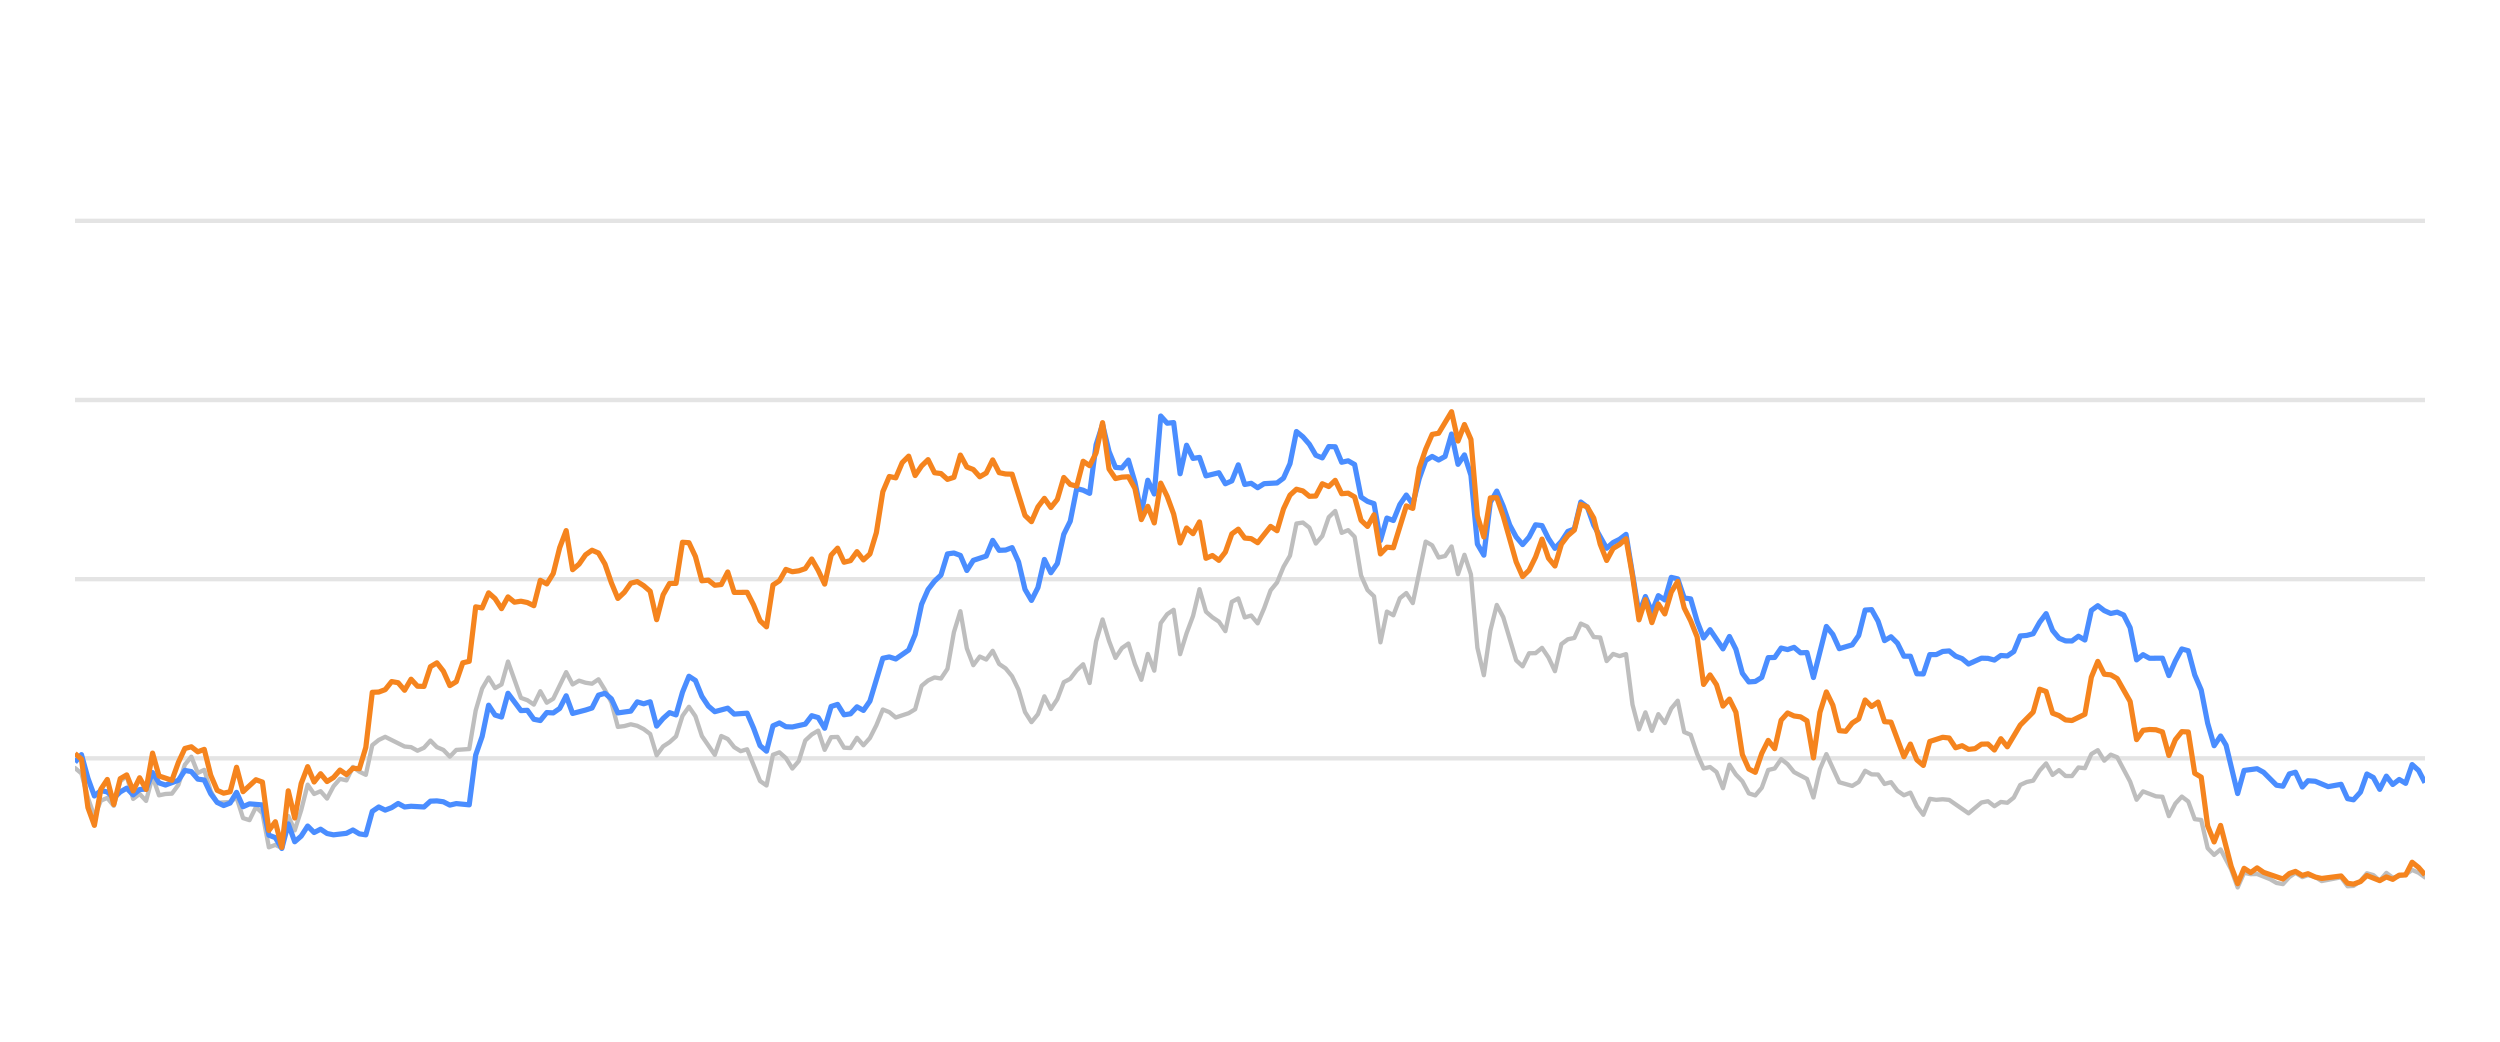
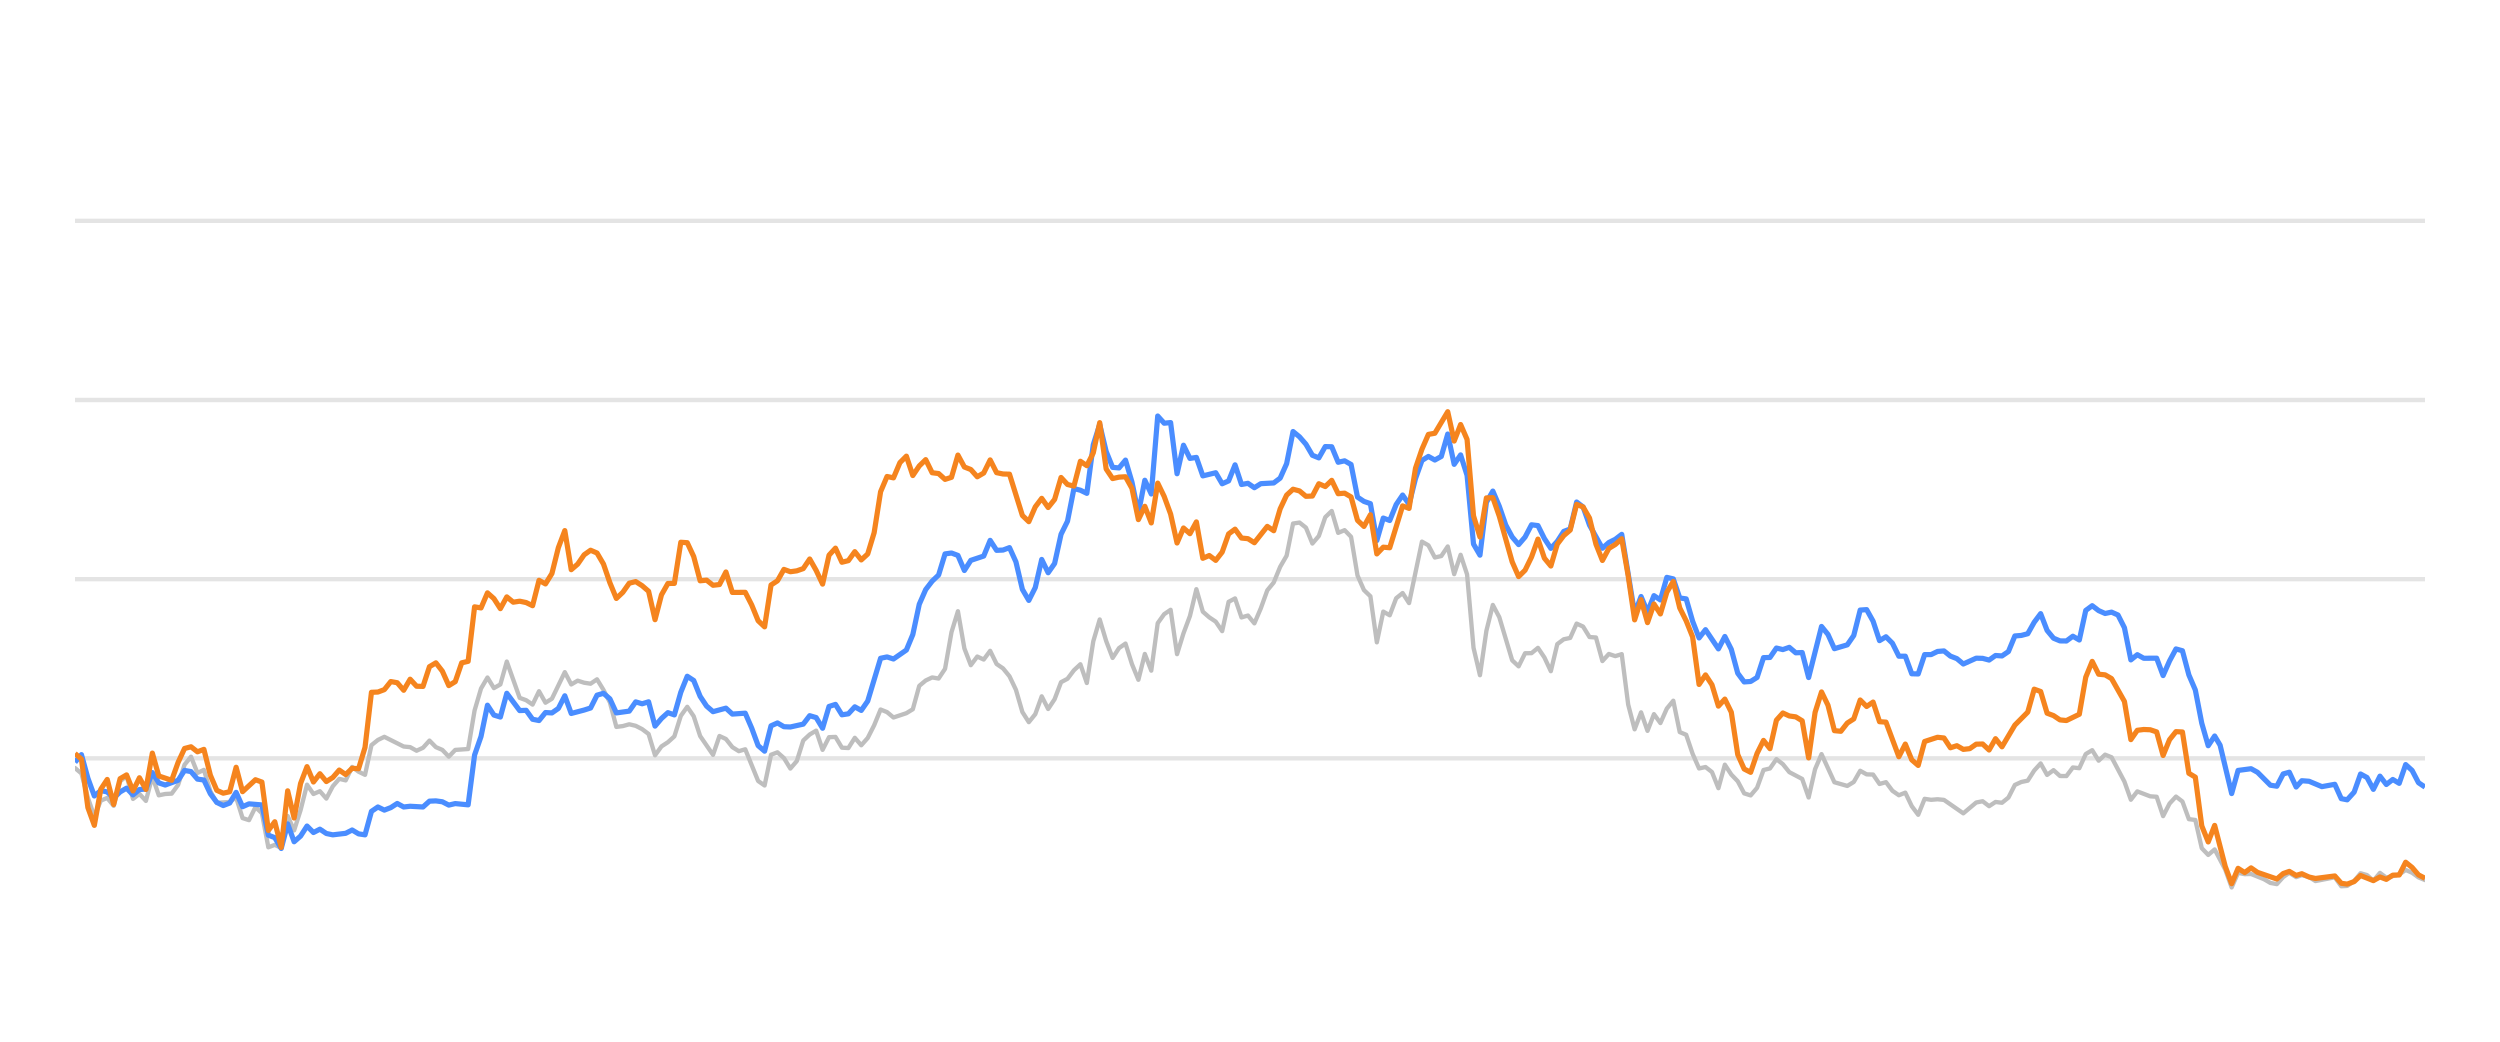
<svg xmlns="http://www.w3.org/2000/svg" width="288pt" height="120pt" viewBox="0 0 288 120" version="1.1">
  <defs>
    <style type="text/css">*{stroke-linejoin: round; stroke-linecap: butt}</style>
  </defs>
  <g id="figure_1">
    <g id="patch_1">
      <path d="M 0 120  L 288 120  L 288 0  L 0 0  L 0 120  z " style="fill: none; opacity: 0" />
    </g>
    <g id="axes_1">
      <g id="patch_2">
        <path d="M 8.64 108  L 279.36 108  L 279.36 4.8  L 8.64 4.8  L 8.64 108  z " style="fill: none" />
      </g>
      <g id="matplotlib.axis_1" />
      <g id="matplotlib.axis_2" />
      <g id="line2d_1">
-         <path d="M 8.64 87.36  L 279.36 87.36  " clip-path="url(#p227401eb5e)" style="fill: none; stroke: #b2b2b2; stroke-opacity: 0.35; stroke-width: 0.5; stroke-linecap: square" />
+         <path d="M 8.64 87.36  L 279.36 87.36  " clip-path="url(#p23bbb44666)" style="fill: none; stroke: #b2b2b2; stroke-opacity: 0.35; stroke-width: 0.5; stroke-linecap: square" />
      </g>
      <g id="line2d_2">
-         <path d="M 8.64 66.72  L 279.36 66.72  " clip-path="url(#p227401eb5e)" style="fill: none; stroke: #b2b2b2; stroke-opacity: 0.35; stroke-width: 0.5; stroke-linecap: square" />
+         <path d="M 8.64 66.72  L 279.36 66.72  " clip-path="url(#p23bbb44666)" style="fill: none; stroke: #b2b2b2; stroke-opacity: 0.35; stroke-width: 0.5; stroke-linecap: square" />
      </g>
      <g id="line2d_3">
-         <path d="M 8.64 46.08  L 279.36 46.08  " clip-path="url(#p227401eb5e)" style="fill: none; stroke: #b2b2b2; stroke-opacity: 0.35; stroke-width: 0.5; stroke-linecap: square" />
+         <path d="M 8.64 46.08  L 279.36 46.08  " clip-path="url(#p23bbb44666)" style="fill: none; stroke: #b2b2b2; stroke-opacity: 0.35; stroke-width: 0.5; stroke-linecap: square" />
      </g>
      <g id="line2d_4">
-         <path d="M 8.64 25.44  L 279.36 25.44  " clip-path="url(#p227401eb5e)" style="fill: none; stroke: #b2b2b2; stroke-opacity: 0.35; stroke-width: 0.5; stroke-linecap: square" />
+         <path d="M 8.64 25.44  L 279.36 25.44  " clip-path="url(#p23bbb44666)" style="fill: none; stroke: #b2b2b2; stroke-opacity: 0.35; stroke-width: 0.5; stroke-linecap: square" />
      </g>
      <g id="line2d_5">
-         <path d="M 8.64 88.475  L 9.384 89.104  L 10.129 91.901  L 10.873 94.047  L 11.618 92.231  L 12.362 91.921  L 13.107 92.83  L 13.851 90.012  L 14.596 89.393  L 15.34 92.035  L 16.085 91.457  L 16.829 92.262  L 17.574 89.445  L 18.318 91.622  L 19.063 91.467  L 19.807 91.426  L 20.552 90.415  L 21.296 88.093  L 22.041 87.174  L 22.785 89.042  L 23.53 88.691  L 24.274 91.137  L 25.019 92.489  L 26.508 92.386  L 27.252 91.86  L 27.997 94.243  L 28.741 94.481  L 29.486 92.974  L 30.23 93.676  L 30.975 97.608  L 31.719 97.329  L 32.464 97.68  L 33.208 94.006  L 33.953 95.657  L 34.697 93.335  L 35.442 90.394  L 36.186 91.467  L 36.931 91.147  L 37.675 91.994  L 38.42 90.58  L 39.164 89.723  L 39.909 89.899  L 40.653 88.351  L 41.398 88.898  L 42.142 89.259  L 42.887 85.843  L 43.631 85.244  L 44.376 84.883  L 46.609 85.998  L 47.354 86.07  L 48.098 86.483  L 48.843 86.142  L 49.587 85.317  L 50.332 86.07  L 51.076 86.39  L 51.821 87.164  L 52.565 86.39  L 54.054 86.287  L 54.799 81.849  L 55.543 79.321  L 56.288 78.051  L 57.032 79.269  L 57.777 78.846  L 58.521 76.214  L 60.01 80.394  L 60.755 80.662  L 61.499 81.168  L 62.244 79.63  L 62.988 80.951  L 63.733 80.497  L 65.222 77.432  L 65.966 78.846  L 66.711 78.413  L 67.455 78.65  L 68.2 78.763  L 68.944 78.258  L 69.689 79.476  L 70.433 80.92  L 71.178 83.738  L 71.922 83.645  L 72.667 83.438  L 73.411 83.614  L 74.156 83.996  L 74.9 84.553  L 75.645 87.009  L 76.389 85.987  L 77.134 85.502  L 77.878 84.832  L 78.623 82.468  L 79.367 81.426  L 80.112 82.51  L 80.856 84.79  L 82.345 86.958  L 83.09 84.79  L 83.834 85.131  L 84.579 86.07  L 85.323 86.534  L 86.068 86.318  L 87.557 89.971  L 88.301 90.487  L 89.045 86.947  L 89.79 86.669  L 90.534 87.329  L 91.279 88.536  L 92.023 87.67  L 92.768 85.306  L 93.512 84.615  L 94.257 84.171  L 95.001 86.38  L 95.746 84.924  L 96.49 84.894  L 97.235 86.132  L 97.979 86.173  L 98.724 84.997  L 99.468 85.853  L 100.213 85.017  L 100.957 83.552  L 101.702 81.736  L 102.446 82.035  L 103.191 82.654  L 104.68 82.159  L 105.424 81.705  L 106.169 79.011  L 106.913 78.392  L 107.658 78.041  L 108.402 78.165  L 109.147 77.05  L 109.891 72.829  L 110.636 70.415  L 111.38 74.697  L 112.125 76.627  L 112.869 75.636  L 113.614 75.977  L 114.358 74.976  L 115.103 76.493  L 115.847 76.999  L 116.592 77.907  L 117.336 79.465  L 118.081 82.025  L 118.825 83.191  L 119.57 82.272  L 120.314 80.219  L 121.059 81.674  L 121.803 80.549  L 122.548 78.588  L 123.292 78.196  L 124.037 77.215  L 124.781 76.524  L 125.526 78.681  L 126.27 73.882  L 127.015 71.364  L 127.759 73.841  L 128.504 75.791  L 129.248 74.656  L 129.993 74.14  L 130.737 76.503  L 131.482 78.309  L 132.226 75.337  L 132.971 77.257  L 133.715 71.787  L 134.46 70.755  L 135.204 70.249  L 135.949 75.358  L 136.693 72.953  L 137.438 70.962  L 138.182 67.876  L 138.927 70.466  L 139.671 71.116  L 140.416 71.612  L 141.16 72.706  L 141.905 69.331  L 142.649 68.939  L 143.394 71.127  L 144.138 70.91  L 144.883 71.808  L 145.627 70.074  L 146.372 68.01  L 147.116 67.102  L 147.861 65.296  L 148.605 64.016  L 149.35 60.311  L 150.094 60.198  L 150.839 60.786  L 151.583 62.613  L 152.328 61.746  L 153.072 59.579  L 153.817 58.866  L 154.561 61.385  L 155.306 61.075  L 156.05 61.839  L 156.795 66.297  L 157.539 67.979  L 158.284 68.691  L 159.028 73.996  L 159.773 70.456  L 160.517 70.879  L 161.262 68.918  L 162.006 68.32  L 162.751 69.475  L 164.24 62.396  L 164.984 62.819  L 165.729 64.223  L 166.473 64.057  L 167.218 62.953  L 167.962 66.142  L 168.706 63.913  L 169.451 66.173  L 170.195 74.615  L 170.94 77.783  L 171.684 72.664  L 172.429 69.692  L 173.173 71.096  L 174.662 76.07  L 175.407 76.761  L 176.151 75.255  L 176.896 75.244  L 177.64 74.635  L 178.385 75.74  L 179.129 77.319  L 179.874 74.202  L 180.618 73.645  L 181.363 73.49  L 182.107 71.839  L 182.852 72.179  L 183.596 73.387  L 184.341 73.438  L 185.085 76.152  L 185.83 75.337  L 186.574 75.585  L 187.319 75.358  L 188.063 81.168  L 188.808 84.016  L 189.552 82.066  L 190.297 84.192  L 191.041 82.272  L 191.786 83.294  L 192.53 81.622  L 193.275 80.724  L 194.019 84.336  L 194.764 84.646  L 195.508 86.844  L 196.253 88.526  L 196.997 88.361  L 197.742 88.939  L 198.486 90.797  L 199.231 88.093  L 199.975 89.228  L 200.72 90.002  L 201.464 91.395  L 202.209 91.632  L 202.953 90.755  L 203.698 88.702  L 204.442 88.526  L 205.187 87.453  L 205.931 88.031  L 206.676 88.949  L 208.165 89.734  L 208.909 91.87  L 209.654 88.609  L 210.398 86.875  L 211.887 90.115  L 213.376 90.539  L 214.121 90.084  L 214.865 88.794  L 215.61 89.207  L 216.354 89.228  L 217.099 90.312  L 217.843 90.105  L 218.588 91.096  L 219.332 91.612  L 220.077 91.313  L 220.821 92.871  L 221.566 93.862  L 222.31 92.025  L 223.055 92.138  L 223.799 92.076  L 224.544 92.148  L 226.777 93.696  L 228.266 92.448  L 229.011 92.303  L 229.755 92.871  L 230.5 92.386  L 231.244 92.479  L 231.989 91.88  L 232.733 90.425  L 233.478 90.084  L 234.222 89.93  L 234.967 88.764  L 235.711 87.948  L 236.456 89.269  L 237.2 88.722  L 237.945 89.393  L 238.689 89.403  L 239.434 88.413  L 240.178 88.495  L 240.923 86.865  L 241.667 86.421  L 242.412 87.628  L 243.156 86.937  L 243.901 87.236  L 245.39 90.043  L 246.134 92.128  L 246.879 91.168  L 248.367 91.736  L 249.112 91.787  L 249.856 94.016  L 250.601 92.572  L 251.345 91.767  L 252.09 92.334  L 252.834 94.367  L 253.579 94.46  L 254.323 97.711  L 255.068 98.485  L 255.812 97.855  L 257.033 100.167  L 257.777 102.231  L 258.518 100.549  L 259.28 100.704  L 260.018 100.683  L 261.51 101.282  L 262.251 101.715  L 262.996 101.849  L 263.731 101.034  L 264.436 100.549  L 265.229 101.044  L 265.88 100.817  L 266.716 101.034  L 267.46 101.498  L 269.693 101.065  L 270.44 102.097  L 271.122 102.056  L 271.926 101.498  L 272.667 100.601  L 273.41 100.807  L 274.146 101.457  L 274.908 100.559  L 275.644 101.106  L 277.131 100.745  L 277.877 100.219  L 278.621 100.539  L 279.36 101.075  L 279.36 101.075  " clip-path="url(#p227401eb5e)" style="fill: none; stroke: #bebebe; stroke-width: 0.5; stroke-linecap: round" />
+         <path d="M 8.64 88.475  L 9.382 89.104  L 10.125 91.901  L 10.867 94.047  L 11.61 92.231  L 12.352 91.921  L 13.095 92.83  L 13.837 90.012  L 14.579 89.393  L 15.322 92.035  L 16.064 91.457  L 16.807 92.262  L 17.549 89.445  L 18.292 91.622  L 19.034 91.467  L 19.777 91.426  L 20.519 90.415  L 21.261 88.093  L 22.004 87.174  L 22.746 89.042  L 23.489 88.691  L 24.231 91.137  L 24.974 92.489  L 26.458 92.386  L 27.201 91.86  L 27.943 94.243  L 28.686 94.481  L 29.428 92.974  L 30.171 93.676  L 30.913 97.608  L 31.655 97.329  L 32.398 97.68  L 33.14 94.006  L 33.883 95.657  L 34.625 93.335  L 35.368 90.394  L 36.11 91.467  L 36.852 91.147  L 37.595 91.994  L 38.337 90.58  L 39.08 89.723  L 39.822 89.899  L 40.565 88.351  L 41.307 88.898  L 42.05 89.259  L 42.792 85.843  L 43.534 85.244  L 44.277 84.883  L 46.504 85.998  L 47.247 86.07  L 47.989 86.483  L 48.731 86.142  L 49.474 85.317  L 50.216 86.07  L 50.959 86.39  L 51.701 87.164  L 52.444 86.39  L 53.928 86.287  L 54.671 81.849  L 55.413 79.321  L 56.156 78.051  L 56.898 79.269  L 57.641 78.846  L 58.383 76.214  L 59.868 80.394  L 60.61 80.662  L 61.353 81.168  L 62.095 79.63  L 62.838 80.951  L 63.58 80.497  L 65.065 77.432  L 65.807 78.846  L 66.55 78.413  L 67.292 78.65  L 68.035 78.763  L 68.777 78.258  L 69.52 79.476  L 70.262 80.92  L 71.004 83.738  L 71.747 83.645  L 72.489 83.438  L 73.232 83.614  L 73.974 83.996  L 74.717 84.553  L 75.459 87.009  L 76.201 85.987  L 76.944 85.502  L 77.686 84.832  L 78.429 82.468  L 79.171 81.426  L 79.914 82.51  L 80.656 84.79  L 82.141 86.958  L 82.883 84.79  L 83.626 85.131  L 84.368 86.07  L 85.111 86.534  L 85.853 86.318  L 87.338 89.971  L 88.08 90.487  L 88.823 86.947  L 89.565 86.669  L 90.308 87.329  L 91.05 88.536  L 91.793 87.67  L 92.535 85.306  L 93.277 84.615  L 94.02 84.171  L 94.762 86.38  L 95.505 84.924  L 96.247 84.894  L 96.99 86.132  L 97.732 86.173  L 98.474 84.997  L 99.217 85.853  L 99.959 85.017  L 100.702 83.552  L 101.444 81.736  L 102.187 82.035  L 102.929 82.654  L 104.414 82.159  L 105.156 81.705  L 105.899 79.011  L 106.641 78.392  L 107.384 78.041  L 108.126 78.165  L 108.869 77.05  L 109.611 72.829  L 110.353 70.415  L 111.096 74.697  L 111.838 76.627  L 112.581 75.636  L 113.323 75.977  L 114.066 74.976  L 114.808 76.493  L 115.55 76.999  L 116.293 77.907  L 117.035 79.465  L 117.778 82.025  L 118.52 83.191  L 119.263 82.272  L 120.005 80.219  L 120.747 81.674  L 121.49 80.549  L 122.232 78.588  L 122.975 78.196  L 123.717 77.215  L 124.46 76.524  L 125.202 78.681  L 125.945 73.882  L 126.687 71.364  L 127.429 73.841  L 128.172 75.791  L 128.914 74.656  L 129.657 74.14  L 130.399 76.503  L 131.142 78.309  L 131.884 75.337  L 132.626 77.257  L 133.369 71.787  L 134.111 70.755  L 134.854 70.249  L 135.596 75.358  L 136.339 72.953  L 137.081 70.962  L 137.823 67.876  L 138.566 70.466  L 139.308 71.116  L 140.051 71.612  L 140.793 72.706  L 141.536 69.331  L 142.278 68.939  L 143.021 71.127  L 143.763 70.91  L 144.505 71.808  L 145.248 70.074  L 145.99 68.01  L 146.733 67.102  L 147.475 65.296  L 148.218 64.016  L 148.96 60.311  L 149.702 60.198  L 150.445 60.786  L 151.187 62.613  L 151.93 61.746  L 152.672 59.579  L 153.415 58.866  L 154.157 61.385  L 154.899 61.075  L 155.642 61.839  L 156.384 66.297  L 157.127 67.979  L 157.869 68.691  L 158.612 73.996  L 159.354 70.456  L 160.096 70.879  L 160.839 68.918  L 161.581 68.32  L 162.324 69.475  L 163.809 62.396  L 164.551 62.819  L 165.294 64.223  L 166.036 64.057  L 166.778 62.953  L 167.521 66.142  L 168.263 63.913  L 169.006 66.173  L 169.748 74.615  L 170.491 77.783  L 171.233 72.664  L 171.975 69.692  L 172.718 71.096  L 174.203 76.07  L 174.945 76.761  L 175.688 75.255  L 176.43 75.244  L 177.172 74.635  L 177.915 75.74  L 178.657 77.319  L 179.4 74.202  L 180.142 73.645  L 180.885 73.49  L 181.627 71.839  L 182.37 72.179  L 183.112 73.387  L 183.854 73.438  L 184.597 76.152  L 185.339 75.337  L 186.082 75.585  L 186.824 75.358  L 187.567 81.168  L 188.309 84.016  L 189.051 82.066  L 189.794 84.192  L 190.536 82.272  L 191.279 83.294  L 192.021 81.622  L 192.764 80.724  L 193.506 84.336  L 194.248 84.646  L 194.991 86.844  L 195.733 88.526  L 196.476 88.361  L 197.218 88.939  L 197.961 90.797  L 198.703 88.093  L 199.445 89.228  L 200.188 90.002  L 200.93 91.395  L 201.673 91.632  L 202.415 90.755  L 203.158 88.702  L 203.9 88.526  L 204.643 87.453  L 205.385 88.031  L 206.127 88.949  L 207.612 89.734  L 208.355 91.87  L 209.097 88.609  L 209.84 86.875  L 211.324 90.115  L 212.809 90.539  L 213.552 90.084  L 214.294 88.794  L 215.037 89.207  L 215.779 89.228  L 216.521 90.312  L 217.264 90.105  L 218.006 91.096  L 218.749 91.612  L 219.491 91.313  L 220.234 92.871  L 220.976 93.862  L 221.718 92.025  L 222.461 92.138  L 223.203 92.076  L 223.946 92.148  L 226.173 93.696  L 227.658 92.448  L 228.4 92.303  L 229.143 92.871  L 229.885 92.386  L 230.628 92.479  L 231.37 91.88  L 232.113 90.425  L 232.855 90.084  L 233.597 89.93  L 234.34 88.764  L 235.082 87.948  L 235.825 89.269  L 236.567 88.722  L 237.31 89.393  L 238.052 89.403  L 238.794 88.413  L 239.537 88.495  L 240.279 86.865  L 241.022 86.421  L 241.764 87.628  L 242.507 86.937  L 243.249 87.236  L 244.734 90.043  L 245.476 92.128  L 246.219 91.168  L 247.704 91.736  L 248.446 91.787  L 249.189 94.016  L 249.931 92.572  L 250.673 91.767  L 251.416 92.334  L 252.158 94.367  L 252.901 94.46  L 253.643 97.711  L 254.386 98.485  L 255.128 97.855  L 256.345 100.167  L 257.087 102.231  L 257.826 100.549  L 258.586 100.704  L 259.322 100.683  L 260.809 101.282  L 261.549 101.715  L 262.291 101.849  L 263.025 101.034  L 263.728 100.549  L 264.518 101.044  L 265.167 100.817  L 266.002 101.034  L 266.743 101.498  L 268.97 101.065  L 269.715 102.097  L 270.395 102.056  L 271.197 101.498  L 271.936 100.601  L 272.677 100.807  L 273.411 101.457  L 274.17 100.559  L 274.905 101.106  L 276.388 100.745  L 277.132 100.219  L 277.874 100.539  L 278.61 101.075  L 279.36 101.385  L 279.36 101.385  " clip-path="url(#p23bbb44666)" style="fill: none; stroke: #bebebe; stroke-width: 0.5; stroke-linecap: round" />
      </g>
      <g id="line2d_6">
-         <path d="M 8.64 87.814  L 9.384 86.937  L 10.129 89.651  L 10.873 91.694  L 11.618 91.075  L 12.362 91.23  L 13.107 91.942  L 13.851 91.23  L 14.596 90.797  L 15.34 91.571  L 16.085 90.951  L 16.829 90.9  L 17.574 89.001  L 18.318 90.188  L 19.063 90.435  L 20.552 89.888  L 21.296 88.753  L 22.041 88.887  L 22.785 89.754  L 23.53 89.857  L 24.274 91.436  L 25.019 92.437  L 25.763 92.799  L 26.508 92.51  L 27.252 91.282  L 27.997 92.933  L 28.741 92.603  L 30.23 92.726  L 30.975 96.215  L 31.719 96.493  L 32.464 97.742  L 33.208 94.914  L 33.953 96.968  L 34.697 96.318  L 35.442 95.162  L 36.186 95.905  L 36.931 95.523  L 37.675 96.018  L 38.42 96.173  L 39.909 95.998  L 40.653 95.616  L 41.398 96.06  L 42.142 96.173  L 42.887 93.469  L 43.631 92.964  L 44.376 93.325  L 45.12 93.036  L 45.865 92.561  L 46.609 92.964  L 47.354 92.881  L 48.843 92.964  L 49.587 92.293  L 50.332 92.262  L 51.076 92.365  L 51.821 92.747  L 52.565 92.572  L 54.054 92.716  L 54.799 86.978  L 55.543 84.842  L 56.288 81.24  L 57.032 82.375  L 57.777 82.602  L 58.521 79.868  L 60.01 81.859  L 60.755 81.828  L 61.499 82.86  L 62.244 83.005  L 62.988 82.086  L 63.733 82.128  L 64.477 81.612  L 65.222 80.157  L 65.966 82.19  L 67.455 81.798  L 68.2 81.56  L 68.944 80.084  L 69.689 79.868  L 70.433 80.508  L 71.178 82.128  L 72.667 81.921  L 73.411 80.858  L 74.156 81.075  L 74.9 80.848  L 75.645 83.645  L 76.389 82.768  L 77.134 82.097  L 77.878 82.355  L 78.623 79.744  L 79.367 77.907  L 80.112 78.392  L 80.856 80.219  L 81.601 81.343  L 82.345 81.983  L 83.834 81.581  L 84.579 82.262  L 86.068 82.159  L 86.812 83.882  L 87.557 85.895  L 88.301 86.534  L 89.045 83.614  L 89.79 83.284  L 90.534 83.717  L 91.279 83.748  L 92.768 83.418  L 93.512 82.448  L 94.257 82.664  L 95.001 83.892  L 95.746 81.385  L 96.49 81.147  L 97.235 82.344  L 97.979 82.231  L 98.724 81.426  L 99.468 81.839  L 100.213 80.766  L 101.702 75.833  L 102.446 75.678  L 103.191 75.915  L 104.68 74.883  L 105.424 73.098  L 106.169 69.61  L 106.913 67.917  L 107.658 66.947  L 108.402 66.245  L 109.147 63.81  L 109.891 63.707  L 110.636 63.985  L 111.38 65.719  L 112.125 64.553  L 113.614 64.057  L 114.358 62.251  L 115.103 63.397  L 115.847 63.366  L 116.592 63.087  L 117.336 64.728  L 118.081 67.896  L 118.825 69.166  L 119.57 67.69  L 120.314 64.45  L 121.059 65.977  L 121.803 64.914  L 122.548 61.55  L 123.292 60.043  L 124.037 56.286  L 124.781 56.472  L 125.526 56.833  L 126.27 51.23  L 127.015 48.897  L 127.759 52.004  L 128.504 53.841  L 129.248 53.903  L 129.993 53.005  L 130.737 55.523  L 131.482 59.124  L 132.226 55.327  L 132.971 56.906  L 133.715 47.927  L 134.46 48.753  L 135.204 48.681  L 135.949 54.573  L 136.693 51.292  L 137.438 52.809  L 138.182 52.695  L 138.927 54.821  L 140.416 54.46  L 141.16 55.729  L 141.905 55.399  L 142.649 53.552  L 143.394 55.812  L 144.138 55.678  L 144.883 56.183  L 145.627 55.719  L 147.116 55.636  L 147.861 55.079  L 148.605 53.418  L 149.35 49.713  L 150.094 50.322  L 150.839 51.178  L 151.583 52.447  L 152.328 52.747  L 153.072 51.446  L 153.817 51.467  L 154.561 53.252  L 155.306 53.087  L 156.05 53.51  L 156.795 57.267  L 157.539 57.762  L 158.284 58.02  L 159.028 62.262  L 159.773 59.682  L 160.517 59.96  L 161.262 58.123  L 162.006 57.03  L 162.751 58.092  L 163.495 55.131  L 164.24 53.046  L 164.984 52.582  L 165.729 52.994  L 166.473 52.582  L 167.218 50.002  L 167.962 53.49  L 168.706 52.406  L 169.451 54.759  L 170.195 62.675  L 170.94 63.954  L 171.684 57.865  L 172.429 56.575  L 173.173 58.32  L 173.918 60.476  L 174.662 61.859  L 175.407 62.736  L 176.151 61.87  L 176.896 60.456  L 177.64 60.549  L 178.385 62.045  L 179.129 63.17  L 179.874 62.365  L 180.618 61.219  L 181.363 60.941  L 182.107 57.834  L 182.852 58.402  L 183.596 60.497  L 185.085 63.16  L 185.83 62.499  L 186.574 62.128  L 187.319 61.56  L 188.808 70.662  L 189.552 68.722  L 190.297 70.487  L 191.041 68.619  L 191.786 69.114  L 192.53 66.514  L 193.275 66.689  L 194.019 68.887  L 194.764 68.99  L 195.508 71.57  L 196.253 73.49  L 196.997 72.54  L 198.486 74.749  L 199.231 73.325  L 199.975 74.801  L 200.72 77.556  L 201.464 78.557  L 202.209 78.505  L 202.953 78.041  L 203.698 75.76  L 204.442 75.74  L 205.187 74.656  L 205.931 74.832  L 206.676 74.574  L 207.42 75.203  L 208.165 75.172  L 208.909 78.051  L 210.398 72.169  L 211.143 73.087  L 211.887 74.728  L 213.376 74.285  L 214.121 73.211  L 214.865 70.28  L 215.61 70.229  L 216.354 71.56  L 217.099 73.8  L 217.843 73.356  L 218.588 74.099  L 219.332 75.595  L 220.077 75.595  L 220.821 77.618  L 221.566 77.639  L 222.31 75.409  L 223.055 75.409  L 223.799 75.048  L 224.544 74.986  L 225.288 75.585  L 226.033 75.874  L 226.777 76.493  L 228.266 75.822  L 229.011 75.843  L 229.755 76.039  L 230.5 75.513  L 231.244 75.564  L 231.989 75.059  L 232.733 73.263  L 233.478 73.201  L 234.222 73.005  L 234.967 71.684  L 235.711 70.693  L 236.456 72.623  L 237.2 73.521  L 237.945 73.83  L 238.689 73.841  L 239.434 73.294  L 240.178 73.727  L 240.923 70.322  L 241.667 69.775  L 242.412 70.342  L 243.156 70.673  L 243.901 70.518  L 244.645 70.848  L 245.39 72.313  L 246.134 76.018  L 246.879 75.42  L 247.623 75.833  L 249.112 75.822  L 249.856 77.824  L 250.601 76.142  L 251.345 74.759  L 252.09 74.966  L 252.834 77.752  L 253.579 79.486  L 254.323 83.315  L 255.068 85.905  L 255.812 84.79  L 256.441 85.843  L 257.777 91.416  L 258.518 88.753  L 260.018 88.557  L 260.767 88.97  L 262.251 90.456  L 262.996 90.57  L 263.731 89.156  L 264.436 88.96  L 265.229 90.662  L 265.88 89.94  L 266.716 90.002  L 268.2 90.621  L 269.693 90.353  L 270.44 92.004  L 271.122 92.138  L 271.926 91.251  L 272.667 89.166  L 273.41 89.568  L 274.146 90.931  L 274.908 89.414  L 275.644 90.373  L 276.391 89.796  L 277.131 90.239  L 277.877 88.082  L 278.621 88.753  L 279.36 90.167  L 279.36 90.167  " clip-path="url(#p227401eb5e)" style="fill: none; stroke: #4a8dff; stroke-width: 0.6" />
+         <path d="M 8.64 87.814  L 9.382 86.937  L 10.125 89.651  L 10.867 91.694  L 11.61 91.075  L 12.352 91.23  L 13.095 91.942  L 13.837 91.23  L 14.579 90.797  L 15.322 91.571  L 16.064 90.951  L 16.807 90.9  L 17.549 89.001  L 18.292 90.188  L 19.034 90.435  L 20.519 89.888  L 21.261 88.753  L 22.004 88.887  L 22.746 89.754  L 23.489 89.857  L 24.231 91.436  L 24.974 92.437  L 25.716 92.799  L 26.458 92.51  L 27.201 91.282  L 27.943 92.933  L 28.686 92.603  L 30.171 92.726  L 30.913 96.215  L 31.655 96.493  L 32.398 97.742  L 33.14 94.914  L 33.883 96.968  L 34.625 96.318  L 35.368 95.162  L 36.11 95.905  L 36.852 95.523  L 37.595 96.018  L 38.337 96.173  L 39.822 95.998  L 40.565 95.616  L 41.307 96.06  L 42.05 96.173  L 42.792 93.469  L 43.534 92.964  L 44.277 93.325  L 45.019 93.036  L 45.762 92.561  L 46.504 92.964  L 47.247 92.881  L 48.731 92.964  L 49.474 92.293  L 50.216 92.262  L 50.959 92.365  L 51.701 92.747  L 52.444 92.572  L 53.928 92.716  L 54.671 86.978  L 55.413 84.842  L 56.156 81.24  L 56.898 82.375  L 57.641 82.602  L 58.383 79.868  L 59.868 81.859  L 60.61 81.828  L 61.353 82.86  L 62.095 83.005  L 62.838 82.086  L 63.58 82.128  L 64.323 81.612  L 65.065 80.157  L 65.807 82.19  L 67.292 81.798  L 68.035 81.56  L 68.777 80.084  L 69.52 79.868  L 70.262 80.508  L 71.004 82.128  L 72.489 81.921  L 73.232 80.858  L 73.974 81.075  L 74.717 80.848  L 75.459 83.645  L 76.201 82.768  L 76.944 82.097  L 77.686 82.355  L 78.429 79.744  L 79.171 77.907  L 79.914 78.392  L 80.656 80.219  L 81.399 81.343  L 82.141 81.983  L 83.626 81.581  L 84.368 82.262  L 85.853 82.159  L 86.596 83.882  L 87.338 85.895  L 88.08 86.534  L 88.823 83.614  L 89.565 83.284  L 90.308 83.717  L 91.05 83.748  L 92.535 83.418  L 93.277 82.448  L 94.02 82.664  L 94.762 83.892  L 95.505 81.385  L 96.247 81.147  L 96.99 82.344  L 97.732 82.231  L 98.474 81.426  L 99.217 81.839  L 99.959 80.766  L 101.444 75.833  L 102.187 75.678  L 102.929 75.915  L 104.414 74.883  L 105.156 73.098  L 105.899 69.61  L 106.641 67.917  L 107.384 66.947  L 108.126 66.245  L 108.869 63.81  L 109.611 63.707  L 110.353 63.985  L 111.096 65.719  L 111.838 64.553  L 113.323 64.057  L 114.066 62.251  L 114.808 63.397  L 115.55 63.366  L 116.293 63.087  L 117.035 64.728  L 117.778 67.896  L 118.52 69.166  L 119.263 67.69  L 120.005 64.45  L 120.747 65.977  L 121.49 64.914  L 122.232 61.55  L 122.975 60.043  L 123.717 56.286  L 124.46 56.472  L 125.202 56.833  L 125.945 51.23  L 126.687 48.897  L 127.429 52.004  L 128.172 53.841  L 128.914 53.903  L 129.657 53.005  L 130.399 55.523  L 131.142 59.124  L 131.884 55.327  L 132.626 56.906  L 133.369 47.927  L 134.111 48.753  L 134.854 48.681  L 135.596 54.573  L 136.339 51.292  L 137.081 52.809  L 137.823 52.695  L 138.566 54.821  L 140.051 54.46  L 140.793 55.729  L 141.536 55.399  L 142.278 53.552  L 143.021 55.812  L 143.763 55.678  L 144.505 56.183  L 145.248 55.719  L 146.733 55.636  L 147.475 55.079  L 148.218 53.418  L 148.96 49.713  L 149.702 50.322  L 150.445 51.178  L 151.187 52.447  L 151.93 52.747  L 152.672 51.446  L 153.415 51.467  L 154.157 53.252  L 154.899 53.087  L 155.642 53.51  L 156.384 57.267  L 157.127 57.762  L 157.869 58.02  L 158.612 62.262  L 159.354 59.682  L 160.096 59.96  L 160.839 58.123  L 161.581 57.03  L 162.324 58.092  L 163.066 55.131  L 163.809 53.046  L 164.551 52.582  L 165.294 52.994  L 166.036 52.582  L 166.778 50.002  L 167.521 53.49  L 168.263 52.406  L 169.006 54.759  L 169.748 62.675  L 170.491 63.954  L 171.233 57.865  L 171.975 56.575  L 172.718 58.32  L 173.46 60.476  L 174.203 61.859  L 174.945 62.736  L 175.688 61.87  L 176.43 60.456  L 177.172 60.549  L 177.915 62.045  L 178.657 63.17  L 179.4 62.365  L 180.142 61.219  L 180.885 60.941  L 181.627 57.834  L 182.37 58.402  L 183.112 60.497  L 184.597 63.16  L 185.339 62.499  L 186.082 62.128  L 186.824 61.56  L 188.309 70.662  L 189.051 68.722  L 189.794 70.487  L 190.536 68.619  L 191.279 69.114  L 192.021 66.514  L 192.764 66.689  L 193.506 68.887  L 194.248 68.99  L 194.991 71.57  L 195.733 73.49  L 196.476 72.54  L 197.961 74.749  L 198.703 73.325  L 199.445 74.801  L 200.188 77.556  L 200.93 78.557  L 201.673 78.505  L 202.415 78.041  L 203.158 75.76  L 203.9 75.74  L 204.643 74.656  L 205.385 74.832  L 206.127 74.574  L 206.87 75.203  L 207.612 75.172  L 208.355 78.051  L 209.84 72.169  L 210.582 73.087  L 211.324 74.728  L 212.809 74.285  L 213.552 73.211  L 214.294 70.28  L 215.037 70.229  L 215.779 71.56  L 216.521 73.8  L 217.264 73.356  L 218.006 74.099  L 218.749 75.595  L 219.491 75.595  L 220.234 77.618  L 220.976 77.639  L 221.718 75.409  L 222.461 75.409  L 223.203 75.048  L 223.946 74.986  L 224.688 75.585  L 225.431 75.874  L 226.173 76.493  L 227.658 75.822  L 228.4 75.843  L 229.143 76.039  L 229.885 75.513  L 230.628 75.564  L 231.37 75.059  L 232.113 73.263  L 232.855 73.201  L 233.597 73.005  L 234.34 71.684  L 235.082 70.693  L 235.825 72.623  L 236.567 73.521  L 237.31 73.83  L 238.052 73.841  L 238.794 73.294  L 239.537 73.727  L 240.279 70.322  L 241.022 69.775  L 241.764 70.342  L 242.507 70.673  L 243.249 70.518  L 243.992 70.848  L 244.734 72.313  L 245.476 76.018  L 246.219 75.42  L 246.961 75.833  L 248.446 75.822  L 249.189 77.824  L 249.931 76.142  L 250.673 74.759  L 251.416 74.966  L 252.158 77.752  L 252.901 79.486  L 253.643 83.315  L 254.386 85.905  L 255.128 84.79  L 255.755 85.843  L 257.087 91.416  L 257.826 88.753  L 259.322 88.557  L 260.068 88.97  L 261.549 90.456  L 262.291 90.57  L 263.025 89.156  L 263.728 88.96  L 264.518 90.662  L 265.167 89.94  L 266.002 90.002  L 267.481 90.621  L 268.97 90.353  L 269.715 92.004  L 270.395 92.138  L 271.197 91.251  L 271.936 89.166  L 272.677 89.568  L 273.411 90.931  L 274.17 89.414  L 274.905 90.373  L 275.649 89.796  L 276.388 90.239  L 277.132 88.082  L 277.874 88.753  L 278.61 90.167  L 279.36 90.673  L 279.36 90.673  " clip-path="url(#p23bbb44666)" style="fill: none; stroke: #4a8dff; stroke-width: 0.6" />
      </g>
      <g id="line2d_7">
-         <path d="M 8.64 86.803  L 9.384 87.453  L 10.129 93.036  L 10.873 95.079  L 11.618 90.92  L 12.362 89.796  L 13.107 92.675  L 13.851 89.703  L 14.596 89.269  L 15.34 91.116  L 16.085 89.599  L 16.829 90.941  L 17.574 86.761  L 18.318 89.393  L 19.807 89.888  L 20.552 87.824  L 21.296 86.225  L 22.041 86.029  L 22.785 86.607  L 23.53 86.328  L 24.274 89.3  L 25.019 91.044  L 25.763 91.374  L 26.508 91.209  L 27.252 88.392  L 27.997 91.199  L 29.486 89.826  L 30.23 90.095  L 30.975 95.668  L 31.719 94.667  L 32.464 97.618  L 33.208 91.106  L 33.953 94.233  L 34.697 90.26  L 35.442 88.32  L 36.186 90.084  L 36.931 89.135  L 37.675 90.033  L 38.42 89.568  L 39.164 88.712  L 39.909 89.228  L 40.653 88.506  L 41.398 88.557  L 42.142 86.101  L 42.887 79.754  L 43.631 79.723  L 44.376 79.445  L 45.12 78.516  L 45.865 78.65  L 46.609 79.517  L 47.354 78.247  L 48.098 79.052  L 48.843 79.073  L 49.587 76.803  L 50.332 76.359  L 51.076 77.319  L 51.821 78.98  L 52.565 78.526  L 53.31 76.359  L 54.054 76.183  L 54.799 69.909  L 55.543 70.033  L 56.288 68.299  L 57.032 68.959  L 57.777 70.115  L 58.521 68.763  L 59.266 69.372  L 60.01 69.259  L 60.755 69.414  L 61.499 69.775  L 62.244 66.854  L 62.988 67.267  L 63.733 66.07  L 64.477 63.087  L 65.222 61.127  L 65.966 65.626  L 66.711 64.986  L 67.455 63.913  L 68.2 63.387  L 68.944 63.707  L 69.689 64.976  L 70.433 67.143  L 71.178 68.939  L 71.922 68.237  L 72.667 67.184  L 73.411 66.999  L 74.156 67.473  L 74.9 68.113  L 75.645 71.385  L 76.389 68.526  L 77.134 67.215  L 77.878 67.205  L 78.623 62.468  L 79.367 62.52  L 80.112 64.109  L 80.856 66.906  L 81.601 66.834  L 82.345 67.422  L 83.09 67.339  L 83.834 65.894  L 84.579 68.247  L 86.068 68.237  L 86.812 69.692  L 87.557 71.508  L 88.301 72.21  L 89.045 67.391  L 89.79 66.906  L 90.534 65.595  L 91.279 65.863  L 92.023 65.76  L 92.768 65.502  L 93.512 64.398  L 94.257 65.709  L 95.001 67.288  L 95.746 63.954  L 96.49 63.149  L 97.235 64.77  L 97.979 64.584  L 98.724 63.552  L 99.468 64.501  L 100.213 63.82  L 100.957 61.364  L 101.702 56.648  L 102.446 54.893  L 103.191 55.048  L 103.935 53.294  L 104.68 52.551  L 105.424 54.78  L 106.169 53.676  L 106.913 52.953  L 107.658 54.46  L 108.402 54.553  L 109.147 55.224  L 109.891 54.986  L 110.636 52.427  L 111.38 53.799  L 112.125 54.088  L 112.869 54.924  L 113.614 54.491  L 114.358 52.984  L 115.103 54.45  L 115.847 54.604  L 116.592 54.625  L 118.081 59.382  L 118.825 60.095  L 119.57 58.392  L 120.314 57.411  L 121.059 58.464  L 121.803 57.535  L 122.548 55.007  L 123.292 55.812  L 124.037 55.998  L 124.781 53.139  L 125.526 53.645  L 126.27 52.169  L 127.015 48.691  L 127.759 54.026  L 128.504 55.131  L 129.248 54.966  L 129.993 54.924  L 130.737 56.256  L 131.482 59.857  L 132.226 58.33  L 132.971 60.239  L 133.715 55.657  L 134.46 57.184  L 135.204 59.217  L 135.949 62.551  L 136.693 60.827  L 137.438 61.477  L 138.182 60.126  L 138.927 64.315  L 139.671 63.996  L 140.416 64.553  L 141.16 63.603  L 141.905 61.508  L 142.649 60.961  L 143.394 61.983  L 144.138 62.055  L 144.883 62.52  L 146.372 60.642  L 147.116 61.137  L 147.861 58.619  L 148.605 57.04  L 149.35 56.359  L 150.094 56.555  L 150.839 57.174  L 151.583 57.143  L 152.328 55.729  L 153.072 56.049  L 153.817 55.337  L 154.561 56.875  L 155.306 56.813  L 156.05 57.246  L 156.795 59.94  L 157.539 60.642  L 158.284 59.3  L 159.028 63.81  L 159.773 63.036  L 160.517 63.098  L 162.006 58.278  L 162.751 58.567  L 163.495 53.934  L 164.24 51.746  L 164.984 50.043  L 165.729 49.909  L 167.218 47.432  L 167.962 50.807  L 168.706 48.908  L 169.451 50.621  L 170.195 59.424  L 170.94 61.859  L 171.684 57.36  L 172.429 57.329  L 173.173 59.465  L 174.662 64.728  L 175.407 66.421  L 176.151 65.688  L 176.896 64.171  L 177.64 62.107  L 178.385 64.305  L 179.129 65.203  L 179.874 62.685  L 180.618 61.704  L 181.363 61.065  L 182.107 58.103  L 182.852 58.402  L 183.596 59.682  L 184.341 62.695  L 185.085 64.563  L 185.83 63.18  L 186.574 62.726  L 187.319 62.066  L 188.063 66.338  L 188.808 71.405  L 189.552 69.083  L 190.297 71.725  L 191.041 69.579  L 191.786 70.724  L 192.53 68.216  L 193.275 66.978  L 194.019 70.033  L 194.764 71.519  L 195.508 73.376  L 196.253 78.846  L 196.997 77.752  L 197.742 78.887  L 198.486 81.343  L 199.231 80.538  L 199.975 82.045  L 200.72 86.927  L 201.464 88.588  L 202.209 88.97  L 202.953 86.792  L 203.698 85.296  L 204.442 86.245  L 205.187 82.964  L 205.931 82.138  L 206.676 82.479  L 207.42 82.582  L 208.165 83.036  L 208.909 87.308  L 209.654 82.066  L 210.398 79.713  L 211.143 81.24  L 211.887 84.171  L 212.632 84.243  L 213.376 83.294  L 214.121 82.819  L 214.865 80.642  L 215.61 81.385  L 216.354 80.879  L 217.099 83.139  L 217.843 83.191  L 219.332 87.174  L 220.077 85.719  L 220.821 87.535  L 221.566 88.175  L 222.31 85.42  L 223.799 84.935  L 224.544 85.017  L 225.288 86.142  L 226.033 85.905  L 226.777 86.328  L 227.522 86.245  L 228.266 85.729  L 229.011 85.709  L 229.755 86.4  L 230.5 85.1  L 231.244 86.029  L 232.733 83.531  L 234.222 82.035  L 234.967 79.393  L 235.711 79.661  L 236.456 82.159  L 237.2 82.437  L 237.945 82.933  L 238.689 83.005  L 240.178 82.283  L 240.923 78.01  L 241.667 76.194  L 242.412 77.67  L 243.156 77.742  L 243.901 78.175  L 245.39 80.807  L 246.134 85.203  L 246.879 84.13  L 247.623 84.037  L 248.367 84.068  L 249.112 84.316  L 249.856 87.03  L 250.601 85.213  L 251.345 84.285  L 252.09 84.326  L 252.834 89.083  L 253.579 89.527  L 254.323 95.141  L 255.068 96.989  L 255.812 95.09  L 257.033 99.806  L 257.777 101.798  L 258.518 100.033  L 259.28 100.518  L 260.018 99.981  L 260.767 100.497  L 262.996 101.261  L 263.731 100.632  L 264.436 100.384  L 265.229 100.848  L 265.88 100.652  L 266.716 101.034  L 267.46 101.199  L 269.693 100.91  L 270.44 101.756  L 271.122 101.849  L 271.926 101.56  L 272.667 100.859  L 274.146 101.447  L 274.908 101.024  L 275.644 101.302  L 276.391 100.817  L 277.131 100.797  L 277.877 99.331  L 278.621 99.93  L 279.36 100.786  L 279.36 100.786  " clip-path="url(#p227401eb5e)" style="fill: none; stroke: #f5841e; stroke-width: 0.6" />
+         <path d="M 8.64 86.803  L 9.382 87.453  L 10.125 93.036  L 10.867 95.079  L 11.61 90.92  L 12.352 89.796  L 13.095 92.675  L 13.837 89.703  L 14.579 89.269  L 15.322 91.116  L 16.064 89.599  L 16.807 90.941  L 17.549 86.761  L 18.292 89.393  L 19.777 89.888  L 20.519 87.824  L 21.261 86.225  L 22.004 86.029  L 22.746 86.607  L 23.489 86.328  L 24.231 89.3  L 24.974 91.044  L 25.716 91.374  L 26.458 91.209  L 27.201 88.392  L 27.943 91.199  L 29.428 89.826  L 30.171 90.095  L 30.913 95.668  L 31.655 94.667  L 32.398 97.618  L 33.14 91.106  L 33.883 94.233  L 34.625 90.26  L 35.368 88.32  L 36.11 90.084  L 36.852 89.135  L 37.595 90.033  L 38.337 89.568  L 39.08 88.712  L 39.822 89.228  L 40.565 88.506  L 41.307 88.557  L 42.05 86.101  L 42.792 79.754  L 43.534 79.723  L 44.277 79.445  L 45.019 78.516  L 45.762 78.65  L 46.504 79.517  L 47.247 78.247  L 47.989 79.052  L 48.731 79.073  L 49.474 76.803  L 50.216 76.359  L 50.959 77.319  L 51.701 78.98  L 52.444 78.526  L 53.186 76.359  L 53.928 76.183  L 54.671 69.909  L 55.413 70.033  L 56.156 68.299  L 56.898 68.959  L 57.641 70.115  L 58.383 68.763  L 59.125 69.372  L 59.868 69.259  L 60.61 69.414  L 61.353 69.775  L 62.095 66.854  L 62.838 67.267  L 63.58 66.07  L 64.323 63.087  L 65.065 61.127  L 65.807 65.626  L 66.55 64.986  L 67.292 63.913  L 68.035 63.387  L 68.777 63.707  L 69.52 64.976  L 70.262 67.143  L 71.004 68.939  L 71.747 68.237  L 72.489 67.184  L 73.232 66.999  L 73.974 67.473  L 74.717 68.113  L 75.459 71.385  L 76.201 68.526  L 76.944 67.215  L 77.686 67.205  L 78.429 62.468  L 79.171 62.52  L 79.914 64.109  L 80.656 66.906  L 81.399 66.834  L 82.141 67.422  L 82.883 67.339  L 83.626 65.894  L 84.368 68.247  L 85.853 68.237  L 86.596 69.692  L 87.338 71.508  L 88.08 72.21  L 88.823 67.391  L 89.565 66.906  L 90.308 65.595  L 91.05 65.863  L 91.793 65.76  L 92.535 65.502  L 93.277 64.398  L 94.02 65.709  L 94.762 67.288  L 95.505 63.954  L 96.247 63.149  L 96.99 64.77  L 97.732 64.584  L 98.474 63.552  L 99.217 64.501  L 99.959 63.82  L 100.702 61.364  L 101.444 56.648  L 102.187 54.893  L 102.929 55.048  L 103.672 53.294  L 104.414 52.551  L 105.156 54.78  L 105.899 53.676  L 106.641 52.953  L 107.384 54.46  L 108.126 54.553  L 108.869 55.224  L 109.611 54.986  L 110.353 52.427  L 111.096 53.799  L 111.838 54.088  L 112.581 54.924  L 113.323 54.491  L 114.066 52.984  L 114.808 54.45  L 115.55 54.604  L 116.293 54.625  L 117.778 59.382  L 118.52 60.095  L 119.263 58.392  L 120.005 57.411  L 120.747 58.464  L 121.49 57.535  L 122.232 55.007  L 122.975 55.812  L 123.717 55.998  L 124.46 53.139  L 125.202 53.645  L 125.945 52.169  L 126.687 48.691  L 127.429 54.026  L 128.172 55.131  L 128.914 54.966  L 129.657 54.924  L 130.399 56.256  L 131.142 59.857  L 131.884 58.33  L 132.626 60.239  L 133.369 55.657  L 134.111 57.184  L 134.854 59.217  L 135.596 62.551  L 136.339 60.827  L 137.081 61.477  L 137.823 60.126  L 138.566 64.315  L 139.308 63.996  L 140.051 64.553  L 140.793 63.603  L 141.536 61.508  L 142.278 60.961  L 143.021 61.983  L 143.763 62.055  L 144.505 62.52  L 145.99 60.642  L 146.733 61.137  L 147.475 58.619  L 148.218 57.04  L 148.96 56.359  L 149.702 56.555  L 150.445 57.174  L 151.187 57.143  L 151.93 55.729  L 152.672 56.049  L 153.415 55.337  L 154.157 56.875  L 154.899 56.813  L 155.642 57.246  L 156.384 59.94  L 157.127 60.642  L 157.869 59.3  L 158.612 63.81  L 159.354 63.036  L 160.096 63.098  L 161.581 58.278  L 162.324 58.567  L 163.066 53.934  L 163.809 51.746  L 164.551 50.043  L 165.294 49.909  L 166.778 47.432  L 167.521 50.807  L 168.263 48.908  L 169.006 50.621  L 169.748 59.424  L 170.491 61.859  L 171.233 57.36  L 171.975 57.329  L 172.718 59.465  L 174.203 64.728  L 174.945 66.421  L 175.688 65.688  L 176.43 64.171  L 177.172 62.107  L 177.915 64.305  L 178.657 65.203  L 179.4 62.685  L 180.142 61.704  L 180.885 61.065  L 181.627 58.103  L 182.37 58.402  L 183.112 59.682  L 183.854 62.695  L 184.597 64.563  L 185.339 63.18  L 186.082 62.726  L 186.824 62.066  L 187.567 66.338  L 188.309 71.405  L 189.051 69.083  L 189.794 71.725  L 190.536 69.579  L 191.279 70.724  L 192.021 68.216  L 192.764 66.978  L 193.506 70.033  L 194.248 71.519  L 194.991 73.376  L 195.733 78.846  L 196.476 77.752  L 197.218 78.887  L 197.961 81.343  L 198.703 80.538  L 199.445 82.045  L 200.188 86.927  L 200.93 88.588  L 201.673 88.97  L 202.415 86.792  L 203.158 85.296  L 203.9 86.245  L 204.643 82.964  L 205.385 82.138  L 206.127 82.479  L 206.87 82.582  L 207.612 83.036  L 208.355 87.308  L 209.097 82.066  L 209.84 79.713  L 210.582 81.24  L 211.324 84.171  L 212.067 84.243  L 212.809 83.294  L 213.552 82.819  L 214.294 80.642  L 215.037 81.385  L 215.779 80.879  L 216.521 83.139  L 217.264 83.191  L 218.749 87.174  L 219.491 85.719  L 220.234 87.535  L 220.976 88.175  L 221.718 85.42  L 223.203 84.935  L 223.946 85.017  L 224.688 86.142  L 225.431 85.905  L 226.173 86.328  L 226.916 86.245  L 227.658 85.729  L 228.4 85.709  L 229.143 86.4  L 229.885 85.1  L 230.628 86.029  L 232.113 83.531  L 233.597 82.035  L 234.34 79.393  L 235.082 79.661  L 235.825 82.159  L 236.567 82.437  L 237.31 82.933  L 238.052 83.005  L 239.537 82.283  L 240.279 78.01  L 241.022 76.194  L 241.764 77.67  L 242.507 77.742  L 243.249 78.175  L 244.734 80.807  L 245.476 85.203  L 246.219 84.13  L 246.961 84.037  L 247.704 84.068  L 248.446 84.316  L 249.189 87.03  L 249.931 85.213  L 250.673 84.285  L 251.416 84.326  L 252.158 89.083  L 252.901 89.527  L 253.643 95.141  L 254.386 96.989  L 255.128 95.09  L 256.345 99.806  L 257.087 101.798  L 257.826 100.033  L 258.586 100.518  L 259.322 99.981  L 260.068 100.497  L 262.291 101.261  L 263.025 100.632  L 263.728 100.384  L 264.518 100.848  L 265.167 100.652  L 266.002 101.034  L 266.743 101.199  L 268.97 100.91  L 269.715 101.756  L 270.395 101.849  L 271.197 101.56  L 271.936 100.859  L 273.411 101.447  L 274.17 101.024  L 274.905 101.302  L 275.649 100.817  L 276.388 100.797  L 277.132 99.331  L 277.874 99.93  L 278.61 100.786  L 279.36 101.178  L 279.36 101.178  " clip-path="url(#p23bbb44666)" style="fill: none; stroke: #f5841e; stroke-width: 0.6" />
      </g>
    </g>
  </g>
  <defs>
-     <clipPath id="p227401eb5e">
+     <clipPath id="p23bbb44666">
      <rect x="8.64" y="4.8" width="270.72" height="103.2" />
    </clipPath>
  </defs>
</svg>
